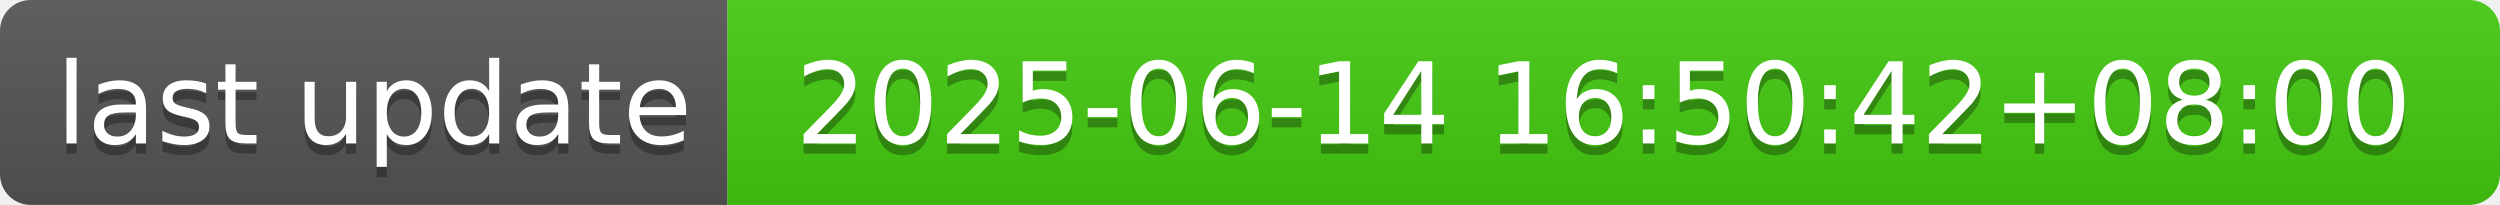
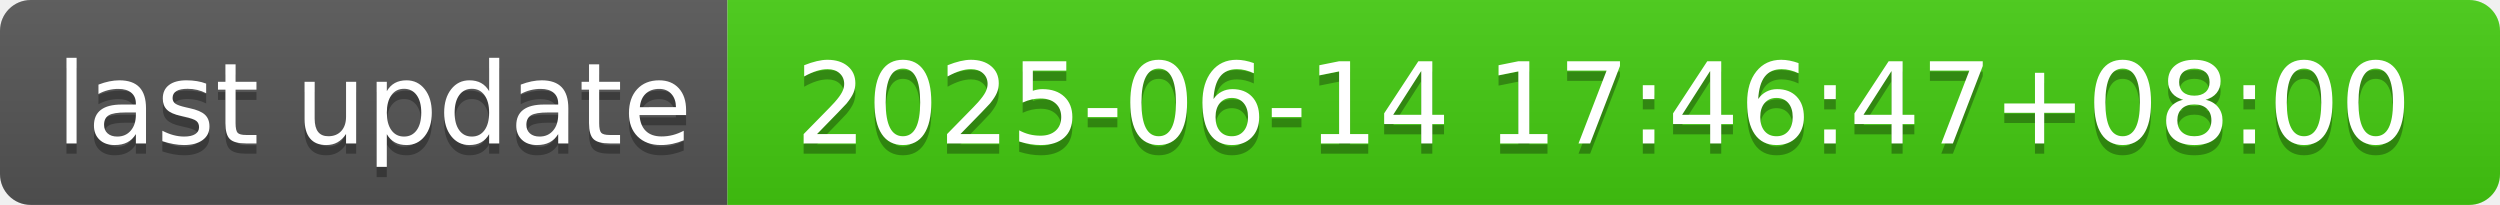
- <svg xmlns="http://www.w3.org/2000/svg" width="244" height="20" role="img" aria-label="last update: 2025-06-14 16:50:42+08:00">
+ <svg xmlns="http://www.w3.org/2000/svg" width="244" height="20" role="img" aria-label="last update: 2025-06-14 17:46:47+08:00">
  <linearGradient id="s" x2="0" y2="100%">
    <stop offset="0" stop-color="#bbb" stop-opacity=".1" />
    <stop offset="1" stop-opacity=".1" />
  </linearGradient>
  <clipPath id="r">
    <rect width="244" height="20" rx="3" fill="#fff" />
  </clipPath>
  <g clip-path="url(#r)">
    <rect width="71" height="20" fill="#555" />
    <rect x="71" width="173" height="20" fill="#4c1" />
    <rect width="244" height="20" fill="url(#s)" />
  </g>
  <g fill="#fff" text-anchor="middle" font-family="Verdana,Geneva,DejaVu Sans,sans-serif" text-rendering="geometricPrecision" font-size="110">
    <text aria-hidden="true" x="365" y="150" fill="#010101" fill-opacity=".3" transform="scale(.1)" textLength="610">last update</text>
    <text x="365" y="140" transform="scale(.1)" fill="#fff" textLength="610">last update</text>
-     <text aria-hidden="true" x="1565" y="150" fill="#010101" fill-opacity=".3" transform="scale(.1)" textLength="1630">2025-06-14 16:50:42+08:00</text>
-     <text x="1565" y="140" transform="scale(.1)" fill="#fff" textLength="1630">2025-06-14 16:50:42+08:00</text>
+     <text aria-hidden="true" x="1565" y="150" fill="#010101" fill-opacity=".3" transform="scale(.1)" textLength="1630">2025-06-14 17:46:47+08:00</text>
+     <text x="1565" y="140" transform="scale(.1)" fill="#fff" textLength="1630">2025-06-14 17:46:47+08:00</text>
  </g>
</svg>
